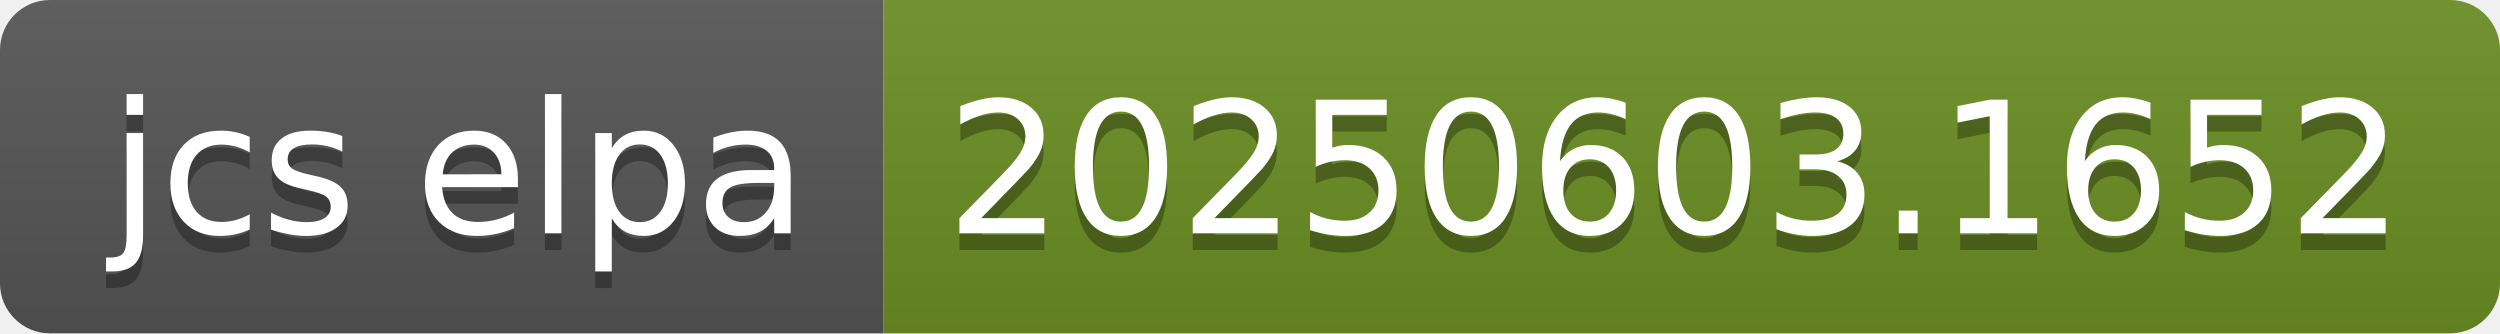
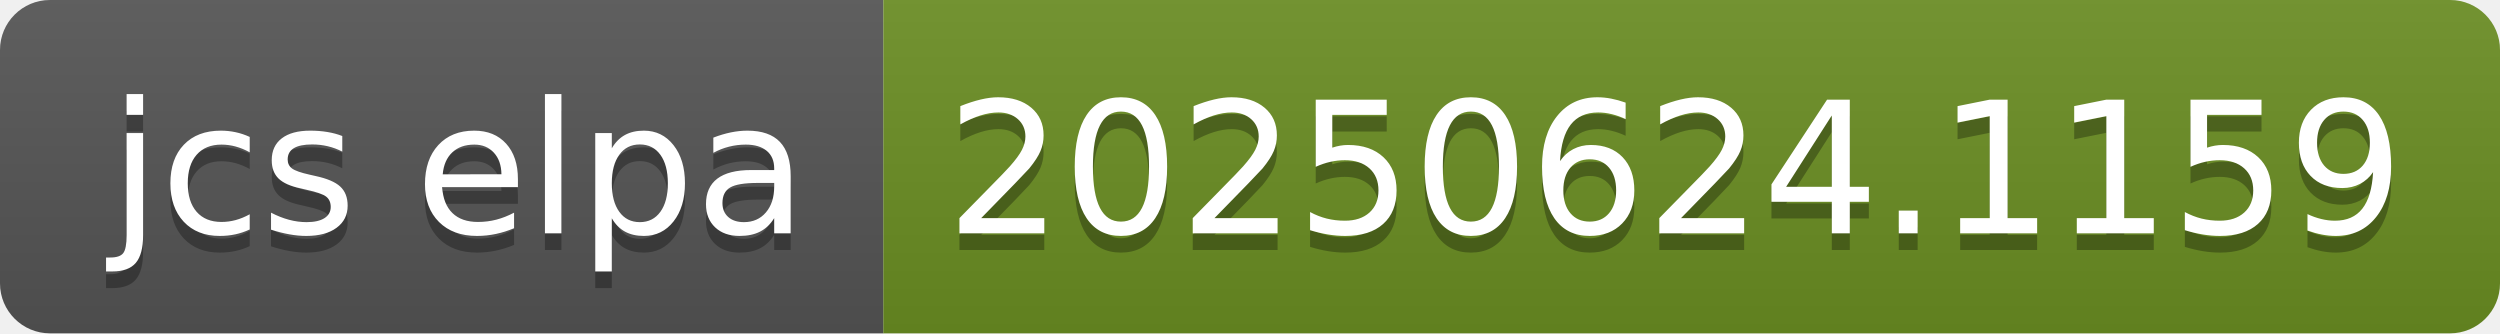
- <svg xmlns="http://www.w3.org/2000/svg" width="150" height="20" role="img" aria-label="jcs elpa: 20250603.1652">
+ <svg xmlns="http://www.w3.org/2000/svg" width="150" height="20" role="img" aria-label="jcs elpa: 20250624.1159">
  <linearGradient id="s" x2="0" y2="100%">
    <stop offset="0" stop-color="#bbb" stop-opacity=".1" />
    <stop offset="1" stop-opacity=".1" />
  </linearGradient>
  <clipPath id="r">
    <rect width="150" height="20" rx="3" fill="#fff" />
  </clipPath>
  <g clip-path="url(#r)">
    <rect width="53" height="20" fill="#555" />
    <rect x="53" width="97" height="20" fill="#6b8e23" />
    <rect width="150" height="20" fill="url(#s)" />
  </g>
  <g fill="#fff" text-anchor="middle" font-family="Verdana,Geneva,DejaVu Sans,sans-serif" text-rendering="geometricPrecision" font-size="110">
    <text aria-hidden="true" x="275" y="150" fill="#010101" fill-opacity=".3" transform="scale(.1)" textLength="430">jcs elpa</text>
    <text x="275" y="140" transform="scale(.1)" fill="#fff" textLength="430">jcs elpa</text>
-     <text aria-hidden="true" x="1005" y="150" fill="#010101" fill-opacity=".3" transform="scale(.1)" textLength="870">20250603.1652</text>
-     <text x="1005" y="140" transform="scale(.1)" fill="#fff" textLength="870">20250603.1652</text>
+     <text aria-hidden="true" x="1005" y="150" fill="#010101" fill-opacity=".3" transform="scale(.1)" textLength="870">20250624.1159</text>
+     <text x="1005" y="140" transform="scale(.1)" fill="#fff" textLength="870">20250624.1159</text>
  </g>
</svg>
